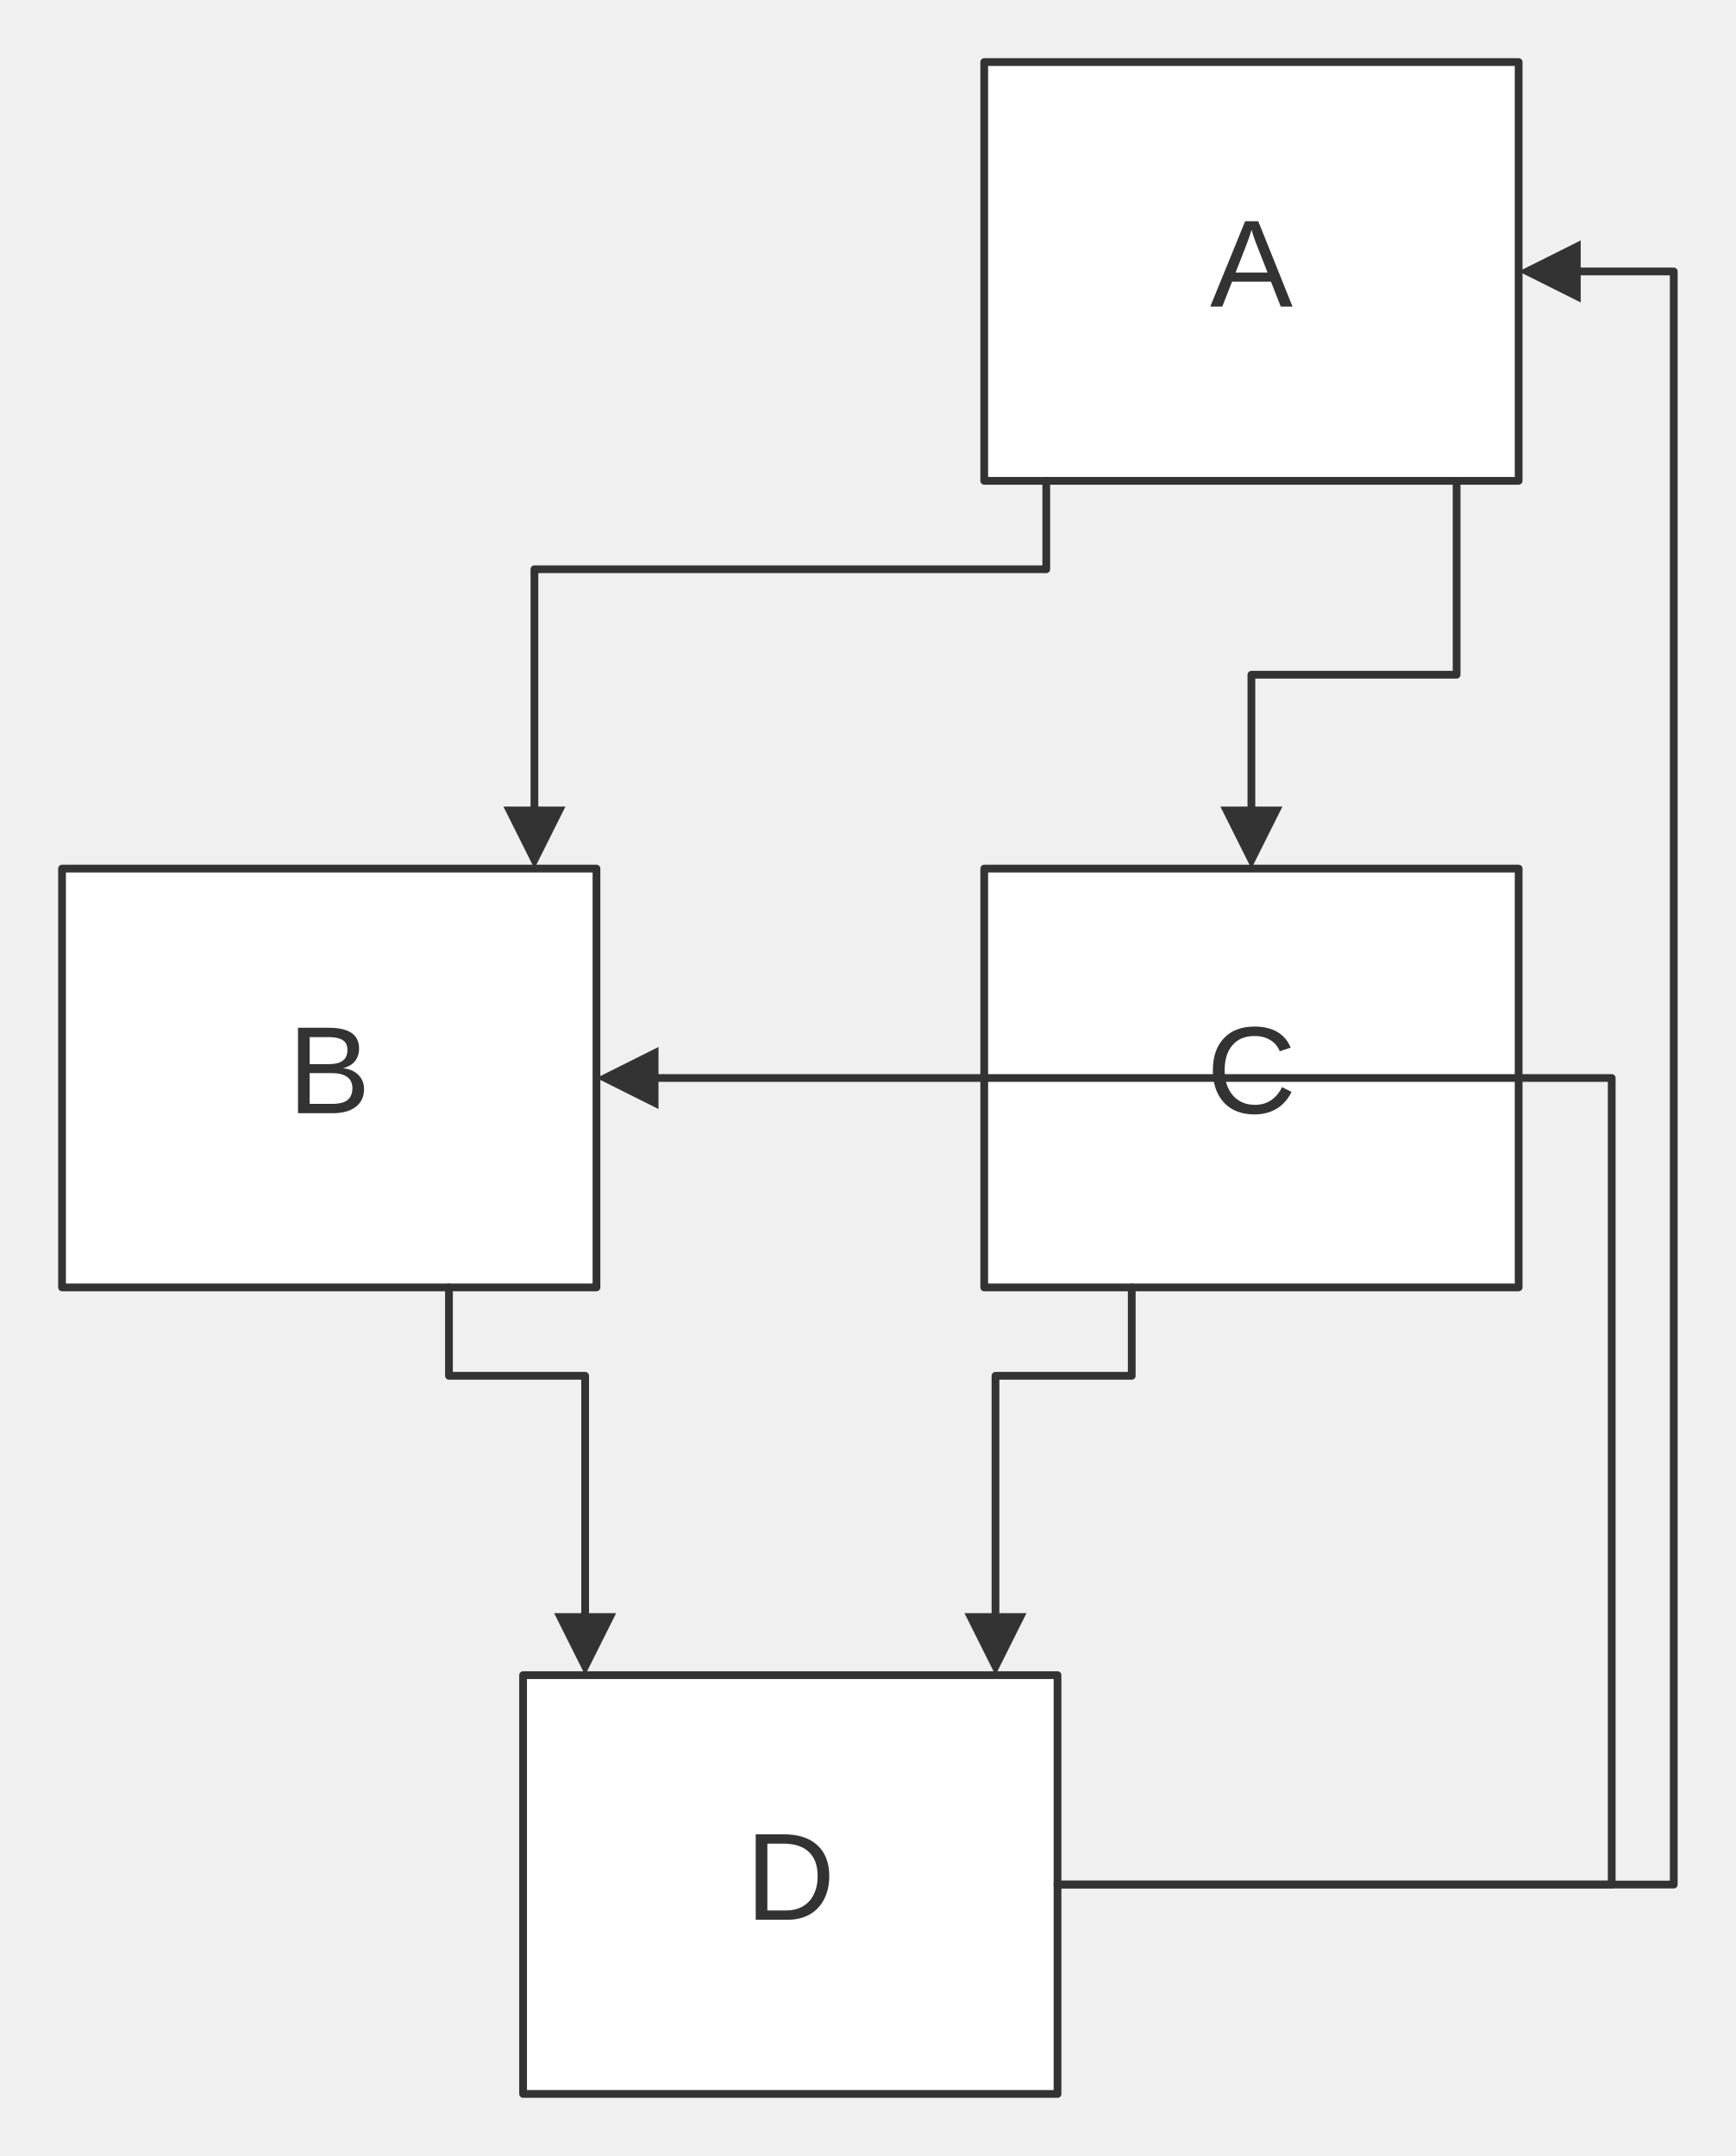
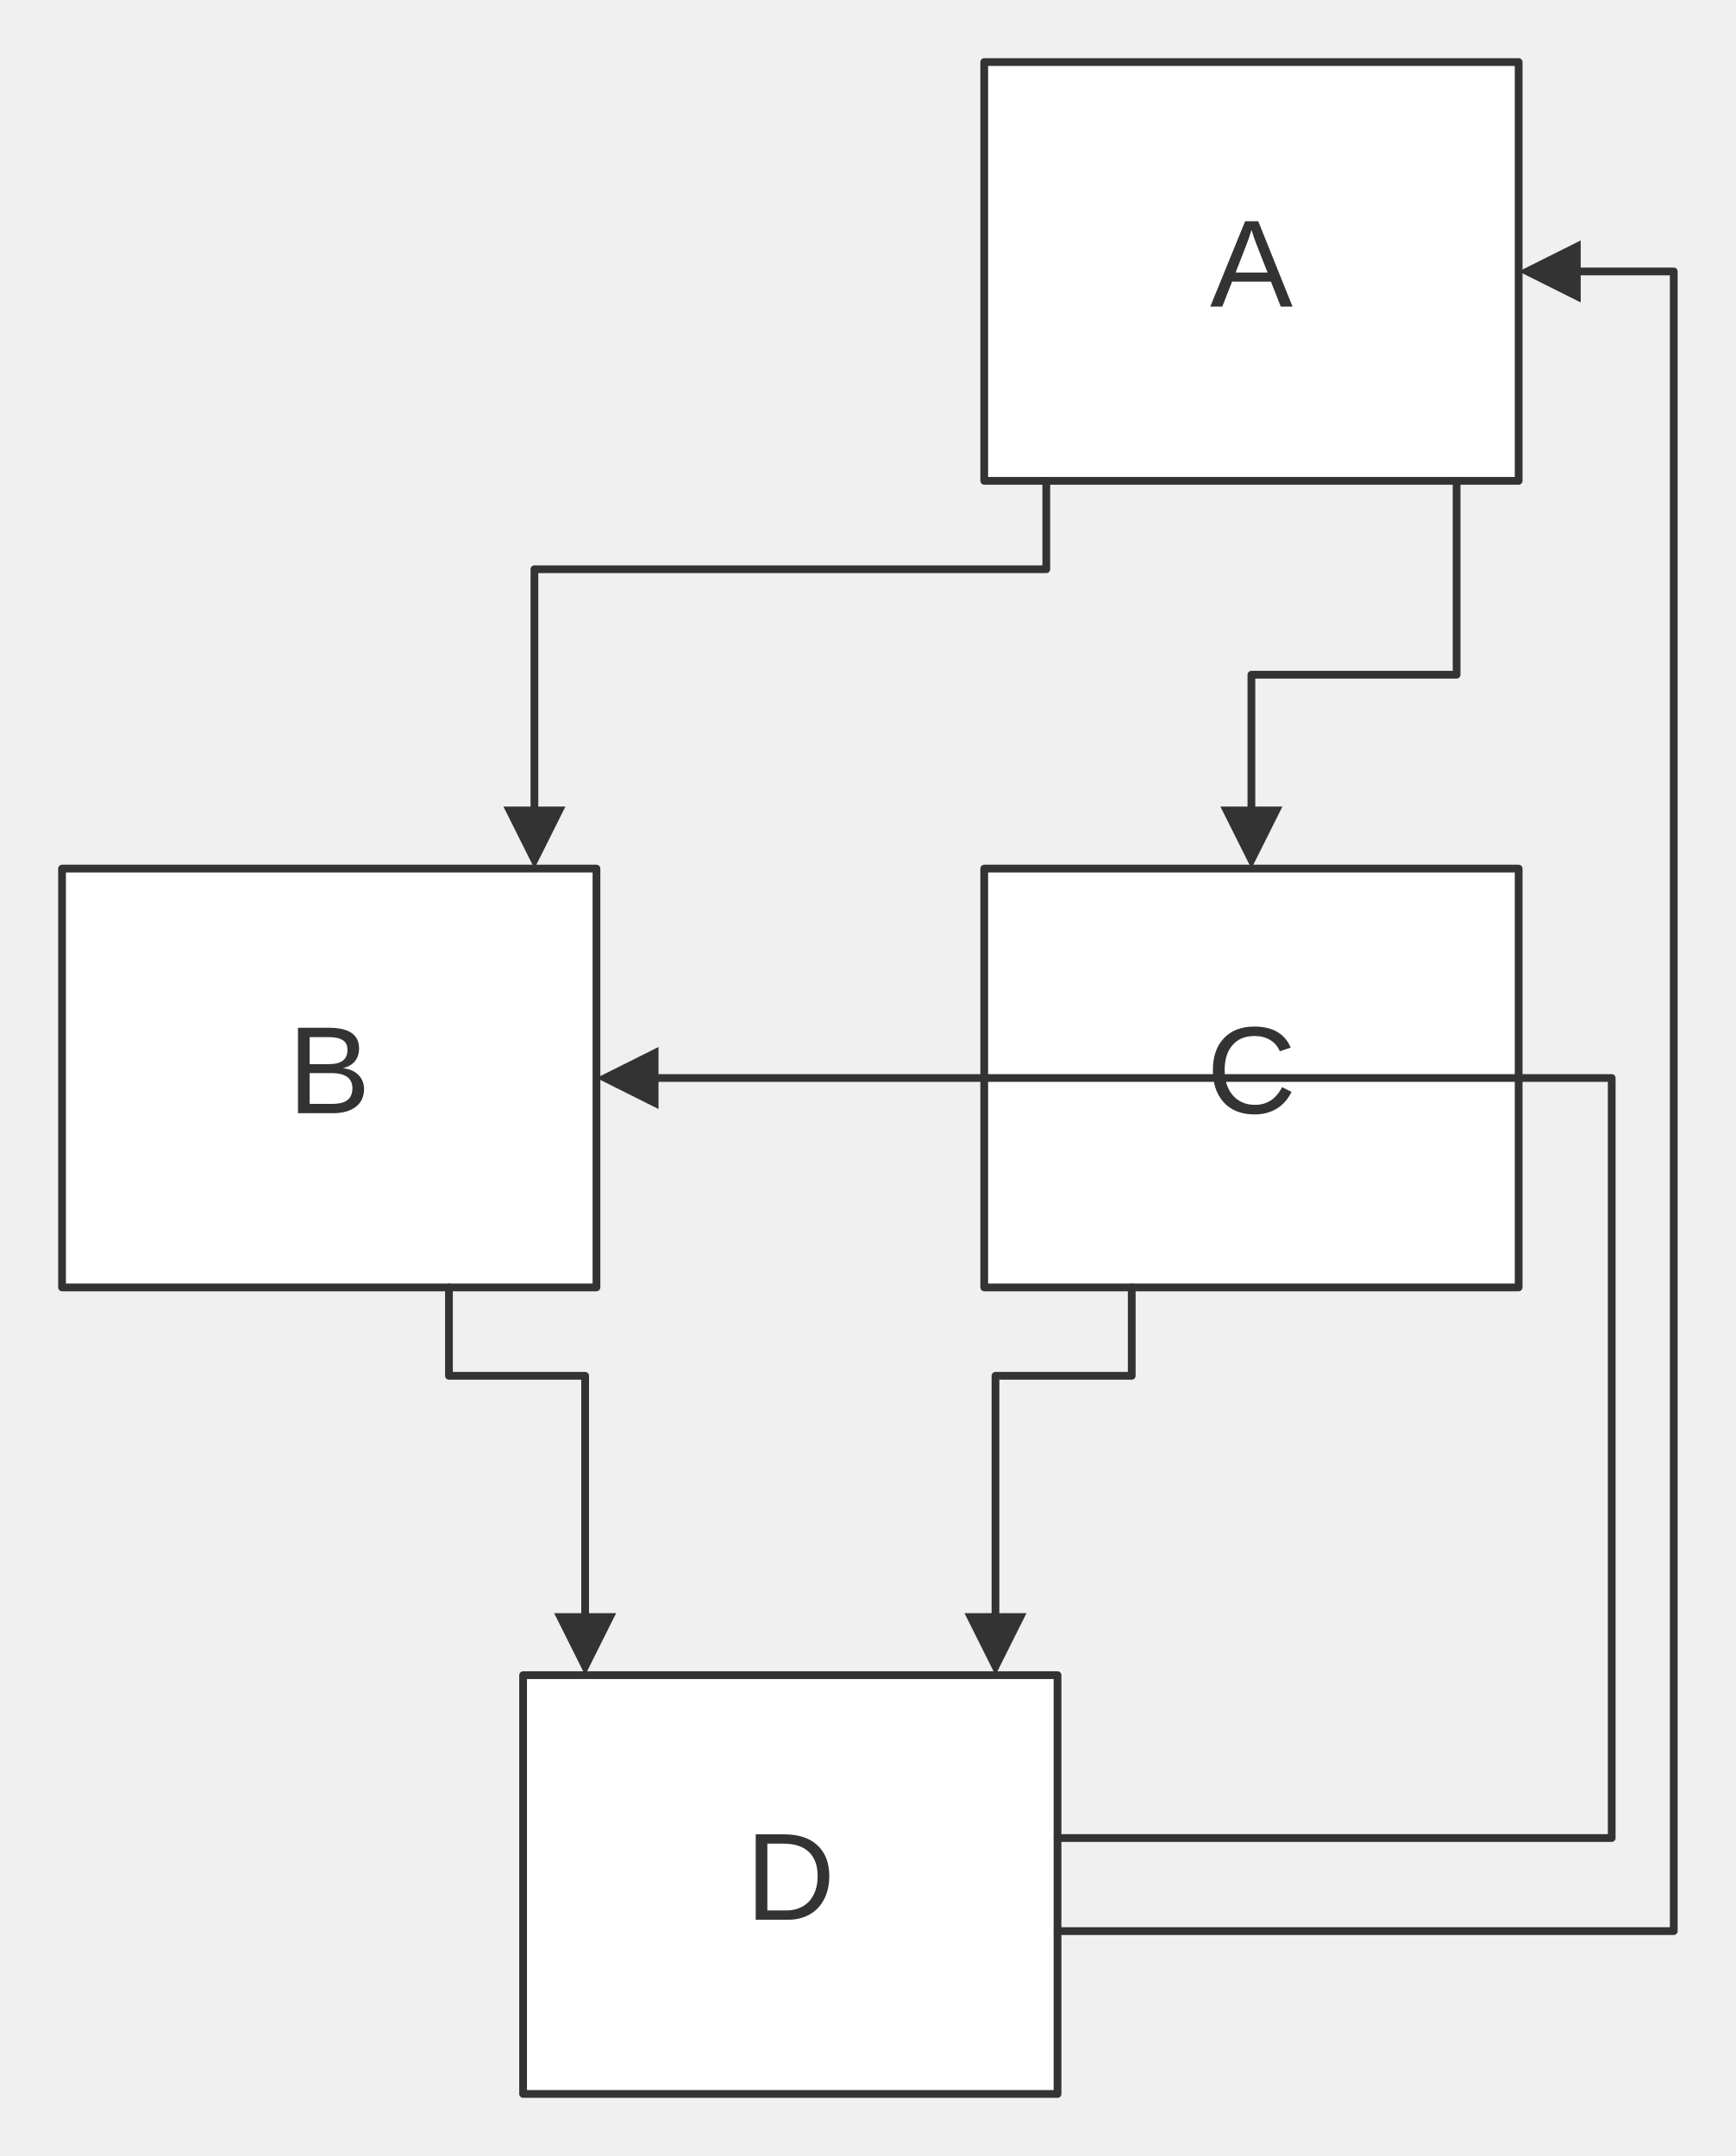
<svg xmlns="http://www.w3.org/2000/svg" width="100%" viewBox="0 0 223.82 278.00" style="max-width: 223.82px; background-color: transparent;" font-family="&quot;trebuchet ms&quot;, verdana, arial, sans-serif" font-size="16.00">
  <defs>
    <marker id="arrowhead" viewBox="0 0 10.00 10.00" refX="5.00" refY="5.00" markerWidth="8.00" markerHeight="8.00" orient="auto-start-reverse" markerUnits="userSpaceOnUse">
      <path d="M 0 0 L 10.00 5.00 L 0 10.00 z" fill="#333" />
    </marker>
  </defs>
  <g transform="translate(0.00,0.00)">
    <g class="nodes">
      <rect x="126.91" y="8.00" width="68.91" height="54.00" fill="white" stroke="#333" stroke-width="1.00" stroke-linejoin="round" />
      <text x="161.36" y="35.00" text-anchor="middle" dominant-baseline="middle" fill="#333">A</text>
      <rect x="8.00" y="112.00" width="68.91" height="54.00" fill="white" stroke="#333" stroke-width="1.00" stroke-linejoin="round" />
      <text x="42.45" y="139.00" text-anchor="middle" dominant-baseline="middle" fill="#333">B</text>
      <rect x="126.91" y="112.00" width="68.91" height="54.00" fill="white" stroke="#333" stroke-width="1.00" stroke-linejoin="round" />
      <text x="161.36" y="139.00" text-anchor="middle" dominant-baseline="middle" fill="#333">C</text>
      <rect x="67.45" y="216.00" width="68.91" height="54.00" fill="white" stroke="#333" stroke-width="1.00" stroke-linejoin="round" />
      <text x="101.91" y="243.00" text-anchor="middle" dominant-baseline="middle" fill="#333">D</text>
    </g>
    <g class="edgePaths">
      <path d="M134.91,62.00 L134.91,73.40 L68.91,73.40 L68.91,108.00" stroke="#333" stroke-width="1.00" fill="none" stroke-linecap="round" stroke-linejoin="round" marker-end="url(#arrowhead)" />
      <path d="M187.82,62.00 L187.82,87.00 L161.36,87.00 L161.36,108.00" stroke="#333" stroke-width="1.00" fill="none" stroke-linecap="round" stroke-linejoin="round" marker-end="url(#arrowhead)" />
      <path d="M57.89,166.00 L57.89,177.40 L75.45,177.40 L75.45,212.00" stroke="#333" stroke-width="1.00" fill="none" stroke-linecap="round" stroke-linejoin="round" marker-end="url(#arrowhead)" />
      <path d="M145.93,166.00 L145.93,177.40 L128.36,177.40 L128.36,212.00" stroke="#333" stroke-width="1.00" fill="none" stroke-linecap="round" stroke-linejoin="round" marker-end="url(#arrowhead)" />
-       <path d="M136.36,243.00 L215.82,243.00 L215.82,35.00 L199.82,35.00" stroke="#333" stroke-width="1.00" fill="none" stroke-linecap="round" stroke-linejoin="round" marker-end="url(#arrowhead)" />
-       <path d="M136.36,243.00 L207.82,243.00 L207.82,139.00 L80.91,139.00" stroke="#333" stroke-width="1.00" fill="none" stroke-linecap="round" stroke-linejoin="round" marker-end="url(#arrowhead)" />
+       <path d="M136.36,249.00 L215.82,249.00 L215.82,35.00 L199.82,35.00" stroke="#333" stroke-width="1.00" fill="none" stroke-linecap="round" stroke-linejoin="round" marker-end="url(#arrowhead)" />
+       <path d="M136.36,237.00 L207.82,237.00 L207.82,139.00 L80.91,139.00" stroke="#333" stroke-width="1.00" fill="none" stroke-linecap="round" stroke-linejoin="round" marker-end="url(#arrowhead)" />
    </g>
    <g class="edgeLabels">
    </g>
  </g>
</svg>
